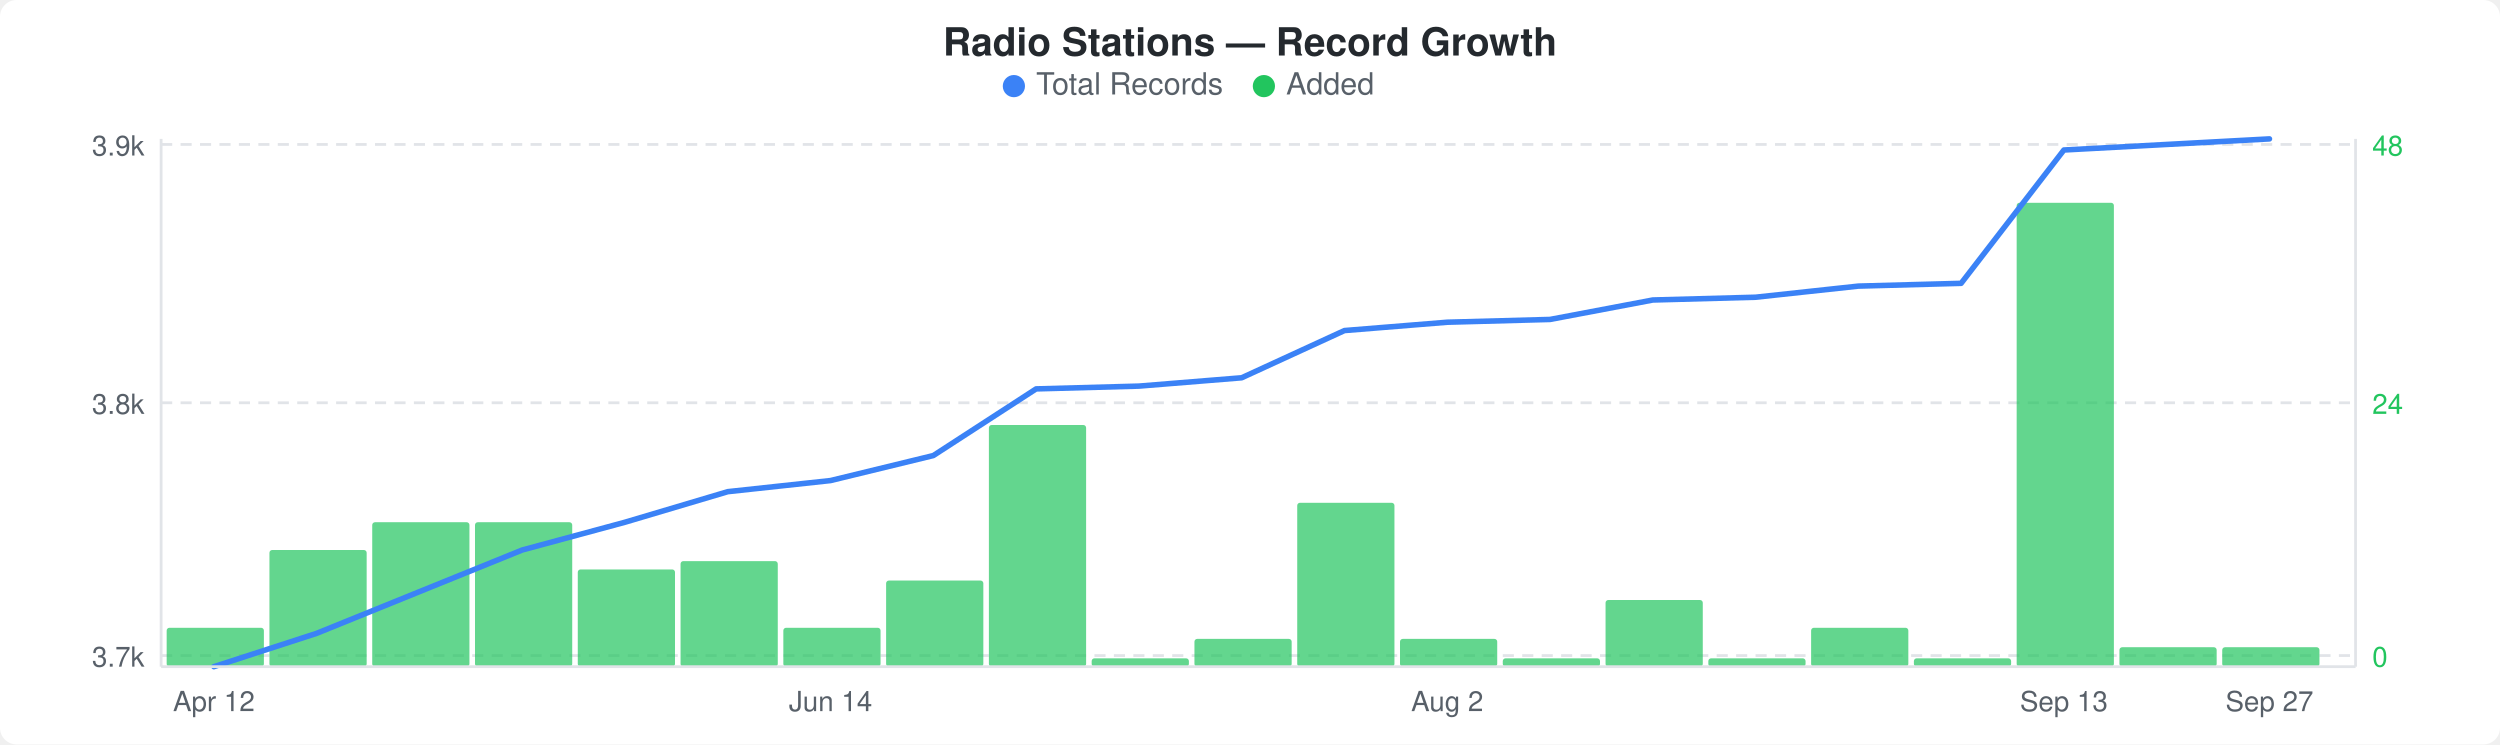
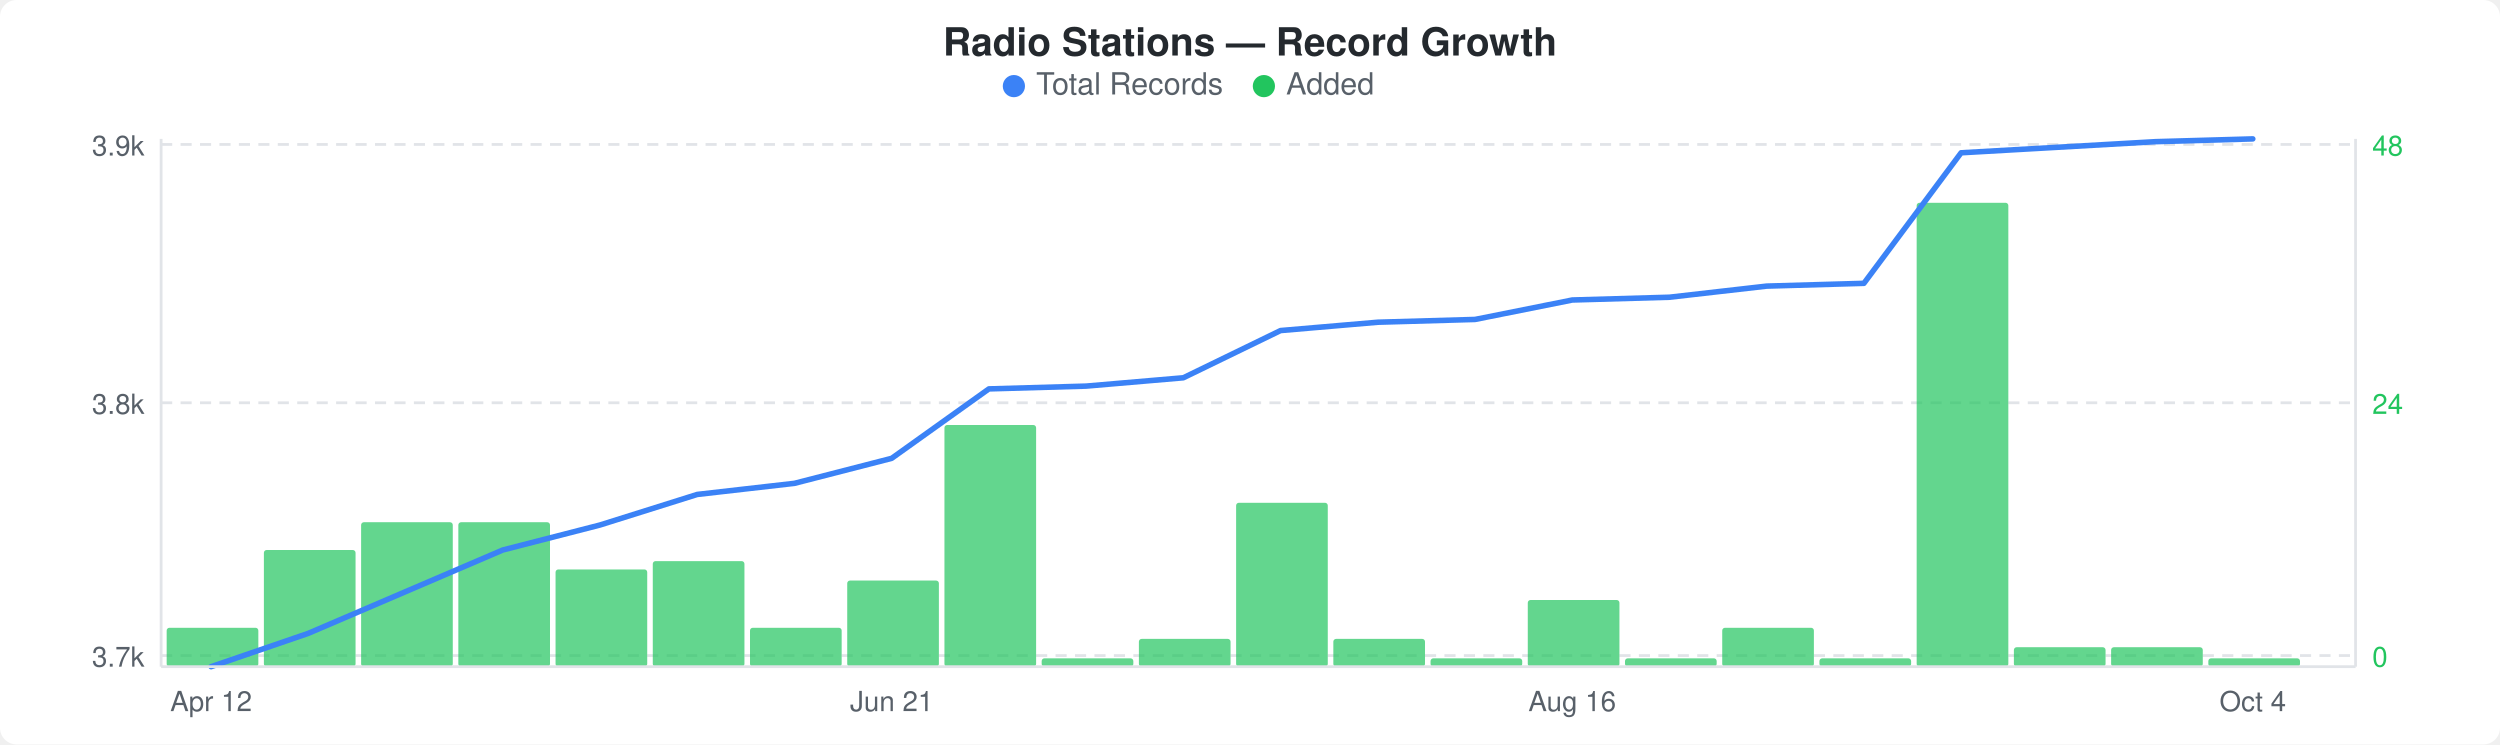
<svg xmlns="http://www.w3.org/2000/svg" width="900" height="268" viewBox="0 0 900 268">
  <rect width="900" height="268" fill="#ffffff" rx="6" ry="6" />
  <text x="450" y="20" text-anchor="middle" font-family="-apple-system, BlinkMacSystemFont, &quot;Segoe UI&quot;, Helvetica, Arial, sans-serif" font-size="14" font-weight="600" fill="#24292e">Radio Stations — Record Growth</text>
  <circle cx="365" cy="31" r="4" fill="#3b82f6" />
  <text x="373" y="34" font-family="-apple-system, BlinkMacSystemFont, &quot;Segoe UI&quot;, Helvetica, Arial, sans-serif" font-size="11" fill="#586069">Total Records</text>
  <circle cx="455" cy="31" r="4" fill="#22c55e" />
  <text x="463" y="34" font-family="-apple-system, BlinkMacSystemFont, &quot;Segoe UI&quot;, Helvetica, Arial, sans-serif" font-size="11" fill="#586069">Added</text>
  <line x1="58" y1="52" x2="848" y2="52" stroke="#e1e4e8" stroke-width="1" stroke-dasharray="4,3" />
  <line x1="58" y1="145" x2="848" y2="145" stroke="#e1e4e8" stroke-width="1" stroke-dasharray="4,3" />
  <line x1="58" y1="236" x2="848" y2="236" stroke="#e1e4e8" stroke-width="1" stroke-dasharray="4,3" />
-   <rect x="60" y="226" width="35" height="14" rx="1" fill="#22c55eb3" />
-   <rect x="97" y="198" width="35" height="42" rx="1" fill="#22c55eb3" />
-   <rect x="134" y="188" width="35" height="52" rx="1" fill="#22c55eb3" />
-   <rect x="171" y="188" width="35" height="52" rx="1" fill="#22c55eb3" />
-   <rect x="208" y="205" width="35" height="35" rx="1" fill="#22c55eb3" />
-   <rect x="245" y="202" width="35" height="38" rx="1" fill="#22c55eb3" />
-   <rect x="282" y="226" width="35" height="14" rx="1" fill="#22c55eb3" />
-   <rect x="319" y="209" width="35" height="31" rx="1" fill="#22c55eb3" />
-   <rect x="356" y="153" width="35" height="87" rx="1" fill="#22c55eb3" />
-   <rect x="393" y="237" width="35" height="3" rx="1" fill="#22c55eb3" />
-   <rect x="430" y="230" width="35" height="10" rx="1" fill="#22c55eb3" />
-   <rect x="467" y="181" width="35" height="59" rx="1" fill="#22c55eb3" />
-   <rect x="504" y="230" width="35" height="10" rx="1" fill="#22c55eb3" />
-   <rect x="541" y="237" width="35" height="3" rx="1" fill="#22c55eb3" />
-   <rect x="578" y="216" width="35" height="24" rx="1" fill="#22c55eb3" />
-   <rect x="615" y="237" width="35" height="3" rx="1" fill="#22c55eb3" />
-   <rect x="652" y="226" width="35" height="14" rx="1" fill="#22c55eb3" />
-   <rect x="689" y="237" width="35" height="3" rx="1" fill="#22c55eb3" />
-   <rect x="726" y="73" width="35" height="167" rx="1" fill="#22c55eb3" />
-   <rect x="763" y="233" width="35" height="7" rx="1" fill="#22c55eb3" />
-   <rect x="800" y="233" width="35" height="7" rx="1" fill="#22c55eb3" />
-   <polyline points="77,240 114,228 151,213 188,198 225,188 262,177 299,173 336,164 373,140 410,139 447,136 484,119 521,116 558,115 595,108 632,107 669,103 706,102 743,54 780,52 817,50" fill="none" stroke="#3b82f6" stroke-width="2" stroke-linejoin="round" stroke-linecap="round" />
+   <rect x="60" y="226" width="33" height="14" rx="1" fill="#22c55eb3" />
+   <rect x="95" y="198" width="33" height="42" rx="1" fill="#22c55eb3" />
+   <rect x="130" y="188" width="33" height="52" rx="1" fill="#22c55eb3" />
+   <rect x="165" y="188" width="33" height="52" rx="1" fill="#22c55eb3" />
+   <rect x="200" y="205" width="33" height="35" rx="1" fill="#22c55eb3" />
+   <rect x="235" y="202" width="33" height="38" rx="1" fill="#22c55eb3" />
+   <rect x="270" y="226" width="33" height="14" rx="1" fill="#22c55eb3" />
+   <rect x="305" y="209" width="33" height="31" rx="1" fill="#22c55eb3" />
+   <rect x="340" y="153" width="33" height="87" rx="1" fill="#22c55eb3" />
+   <rect x="375" y="237" width="33" height="3" rx="1" fill="#22c55eb3" />
+   <rect x="410" y="230" width="33" height="10" rx="1" fill="#22c55eb3" />
+   <rect x="445" y="181" width="33" height="59" rx="1" fill="#22c55eb3" />
+   <rect x="480" y="230" width="33" height="10" rx="1" fill="#22c55eb3" />
+   <rect x="515" y="237" width="33" height="3" rx="1" fill="#22c55eb3" />
+   <rect x="550" y="216" width="33" height="24" rx="1" fill="#22c55eb3" />
+   <rect x="585" y="237" width="33" height="3" rx="1" fill="#22c55eb3" />
+   <rect x="620" y="226" width="33" height="14" rx="1" fill="#22c55eb3" />
+   <rect x="655" y="237" width="33" height="3" rx="1" fill="#22c55eb3" />
+   <rect x="690" y="73" width="33" height="167" rx="1" fill="#22c55eb3" />
+   <rect x="725" y="233" width="33" height="7" rx="1" fill="#22c55eb3" />
+   <rect x="760" y="233" width="33" height="7" rx="1" fill="#22c55eb3" />
+   <rect x="795" y="237" width="33" height="3" rx="1" fill="#22c55eb3" />
+   <polyline points="76,240 111,228 146,213 181,198 216,189 251,178 286,174 321,165 356,140 391,139 426,136 461,119 496,116 531,115 566,108 601,107 636,103 671,102 706,55 741,53 776,51 811,50" fill="none" stroke="#3b82f6" stroke-width="2" stroke-linejoin="round" stroke-linecap="round" />
  <text x="52" y="56" text-anchor="end" font-family="-apple-system, BlinkMacSystemFont, &quot;Segoe UI&quot;, Helvetica, Arial, sans-serif" font-size="10" fill="#586069">3.9k</text>
  <text x="52" y="149" text-anchor="end" font-family="-apple-system, BlinkMacSystemFont, &quot;Segoe UI&quot;, Helvetica, Arial, sans-serif" font-size="10" fill="#586069">3.8k</text>
  <text x="52" y="240" text-anchor="end" font-family="-apple-system, BlinkMacSystemFont, &quot;Segoe UI&quot;, Helvetica, Arial, sans-serif" font-size="10" fill="#586069">3.7k</text>
  <text x="854" y="56" text-anchor="start" font-family="-apple-system, BlinkMacSystemFont, &quot;Segoe UI&quot;, Helvetica, Arial, sans-serif" font-size="10" fill="#22c55e">48</text>
  <text x="854" y="149" text-anchor="start" font-family="-apple-system, BlinkMacSystemFont, &quot;Segoe UI&quot;, Helvetica, Arial, sans-serif" font-size="10" fill="#22c55e">24</text>
  <text x="854" y="240" text-anchor="start" font-family="-apple-system, BlinkMacSystemFont, &quot;Segoe UI&quot;, Helvetica, Arial, sans-serif" font-size="10" fill="#22c55e">0</text>
  <line x1="58" y1="50" x2="58" y2="240" stroke="#e1e4e8" stroke-width="1" />
  <line x1="58" y1="240" x2="848" y2="240" stroke="#e1e4e8" stroke-width="1" />
  <line x1="848" y1="50" x2="848" y2="240" stroke="#e1e4e8" stroke-width="1" />
-   <text x="77" y="256" text-anchor="middle" font-family="-apple-system, BlinkMacSystemFont, &quot;Segoe UI&quot;, Helvetica, Arial, sans-serif" font-size="10" fill="#586069">Apr 12</text>
-   <text x="299" y="256" text-anchor="middle" font-family="-apple-system, BlinkMacSystemFont, &quot;Segoe UI&quot;, Helvetica, Arial, sans-serif" font-size="10" fill="#586069">Jun 14</text>
-   <text x="521" y="256" text-anchor="middle" font-family="-apple-system, BlinkMacSystemFont, &quot;Segoe UI&quot;, Helvetica, Arial, sans-serif" font-size="10" fill="#586069">Aug 2</text>
-   <text x="743" y="256" text-anchor="middle" font-family="-apple-system, BlinkMacSystemFont, &quot;Segoe UI&quot;, Helvetica, Arial, sans-serif" font-size="10" fill="#586069">Sep 13</text>
-   <text x="817" y="256" text-anchor="middle" font-family="-apple-system, BlinkMacSystemFont, &quot;Segoe UI&quot;, Helvetica, Arial, sans-serif" font-size="10" fill="#586069">Sep 27</text>
+   <text x="76" y="256" text-anchor="middle" font-family="-apple-system, BlinkMacSystemFont, &quot;Segoe UI&quot;, Helvetica, Arial, sans-serif" font-size="10" fill="#586069">Apr 12</text>
+   <text x="321" y="256" text-anchor="middle" font-family="-apple-system, BlinkMacSystemFont, &quot;Segoe UI&quot;, Helvetica, Arial, sans-serif" font-size="10" fill="#586069">Jun 21</text>
+   <text x="566" y="256" text-anchor="middle" font-family="-apple-system, BlinkMacSystemFont, &quot;Segoe UI&quot;, Helvetica, Arial, sans-serif" font-size="10" fill="#586069">Aug 16</text>
+   <text x="811" y="256" text-anchor="middle" font-family="-apple-system, BlinkMacSystemFont, &quot;Segoe UI&quot;, Helvetica, Arial, sans-serif" font-size="10" fill="#586069">Oct 4</text>
</svg>
